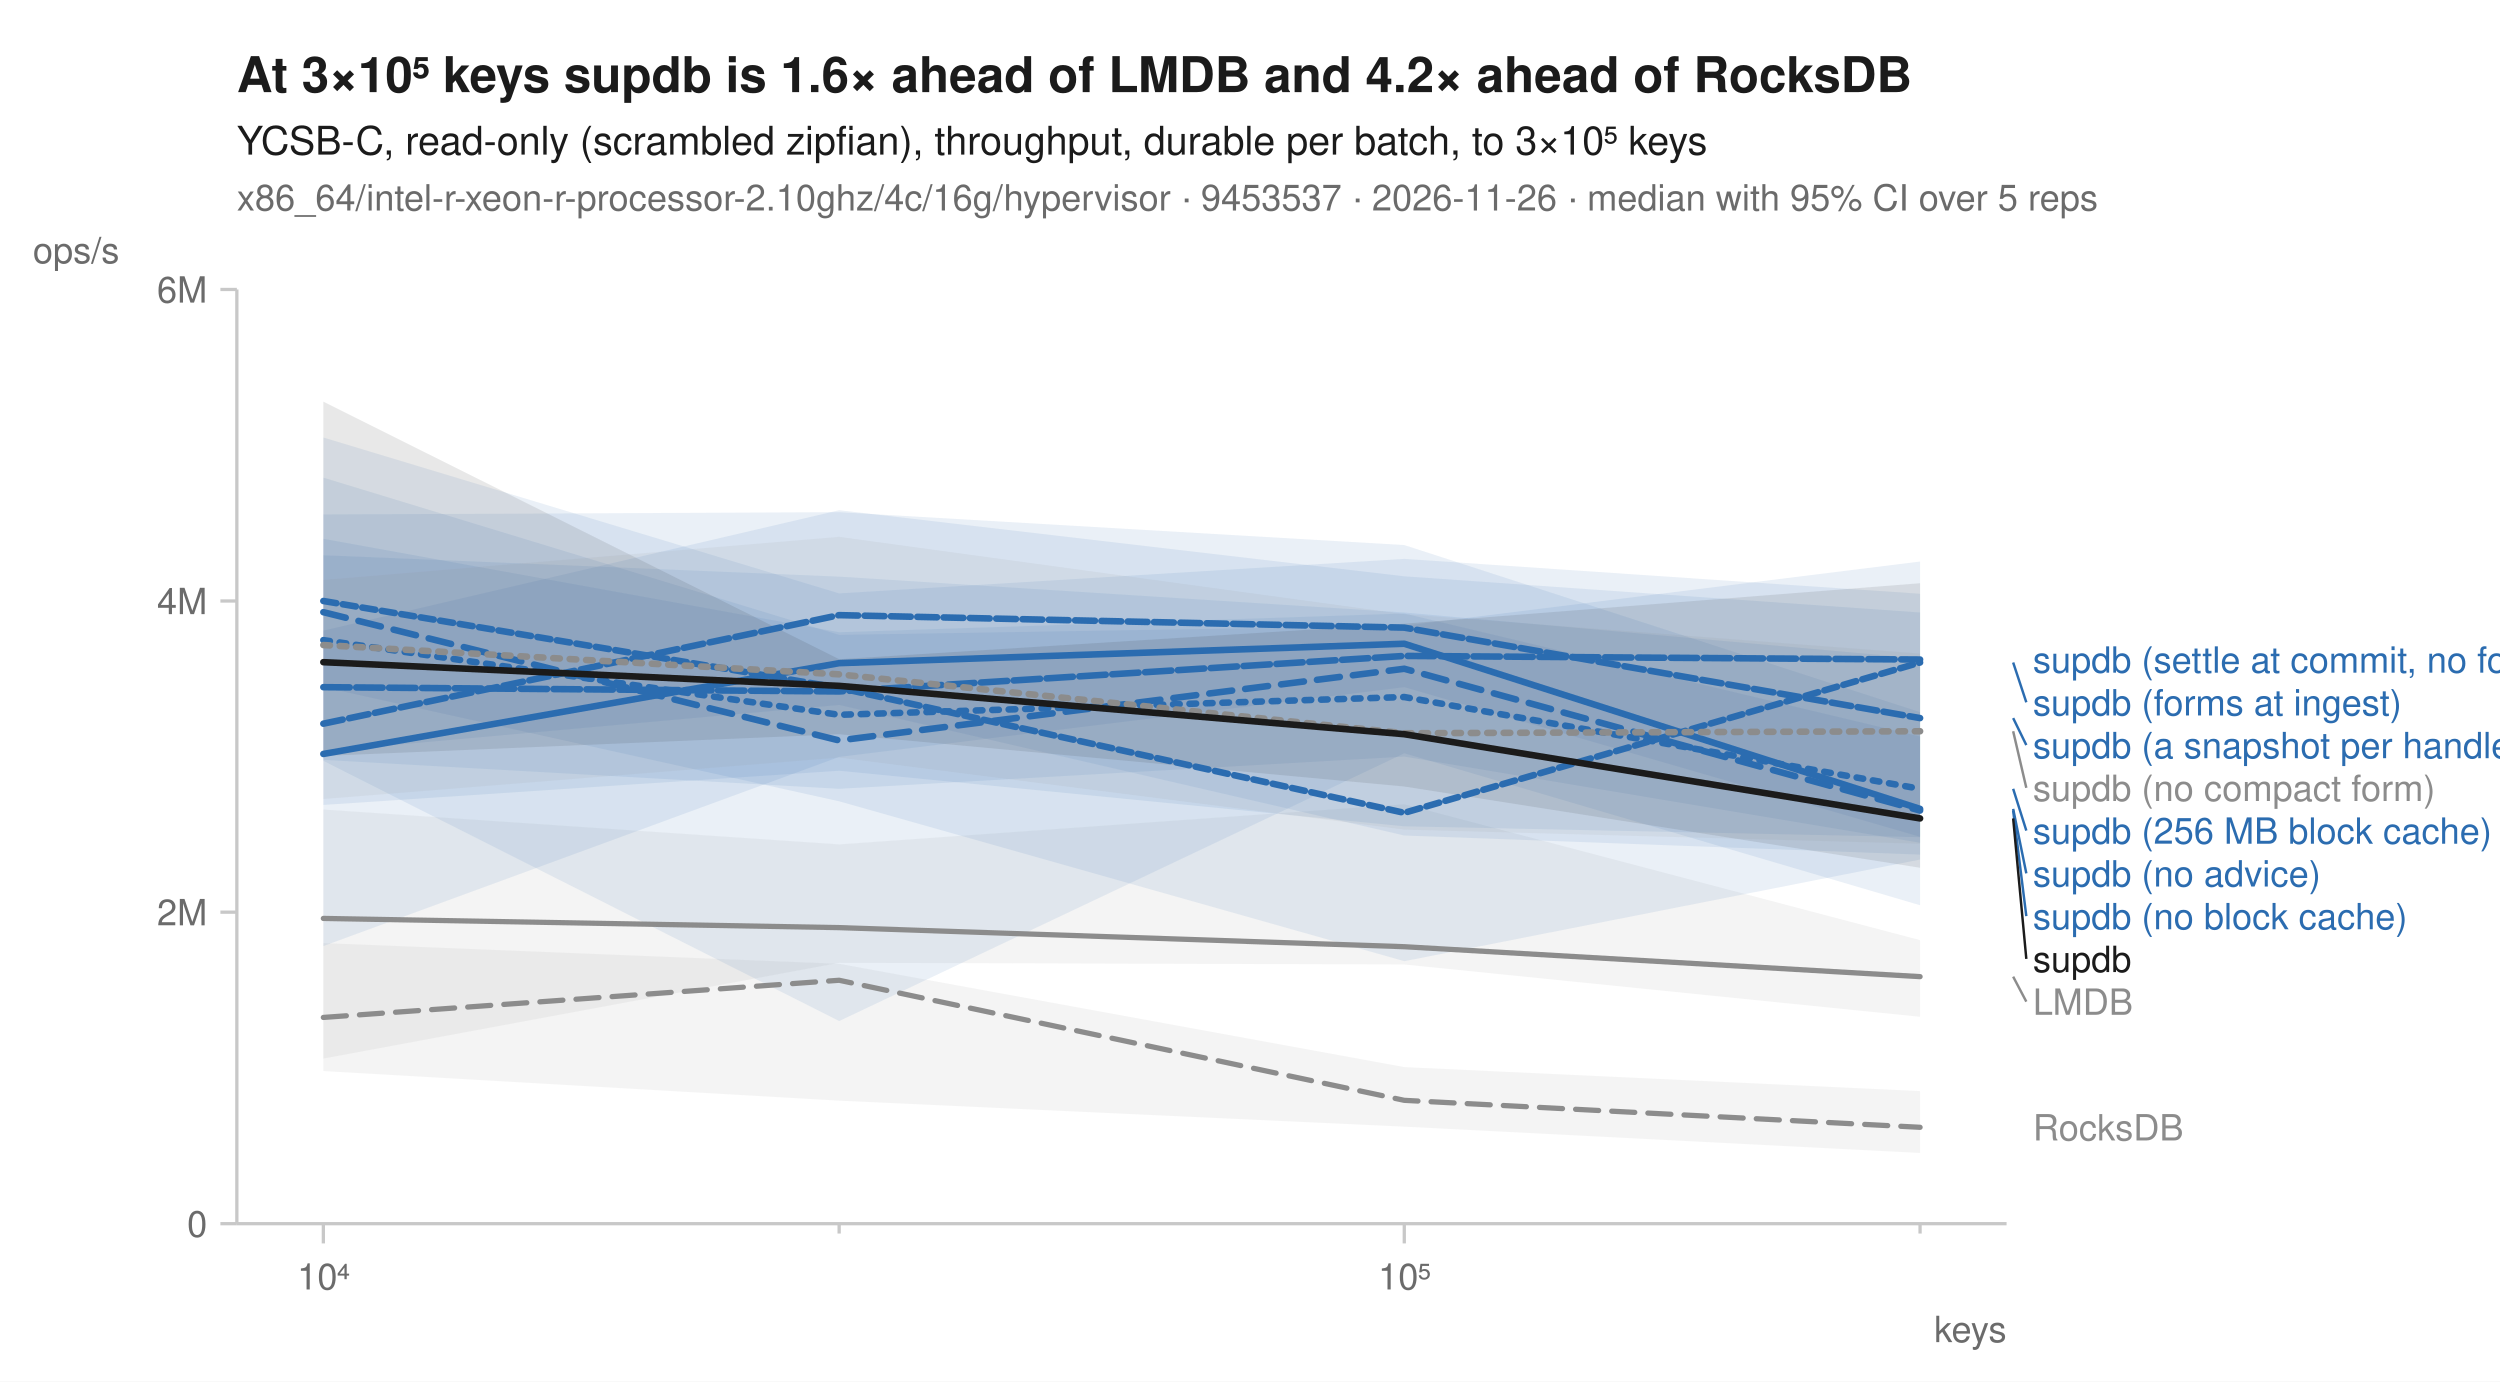
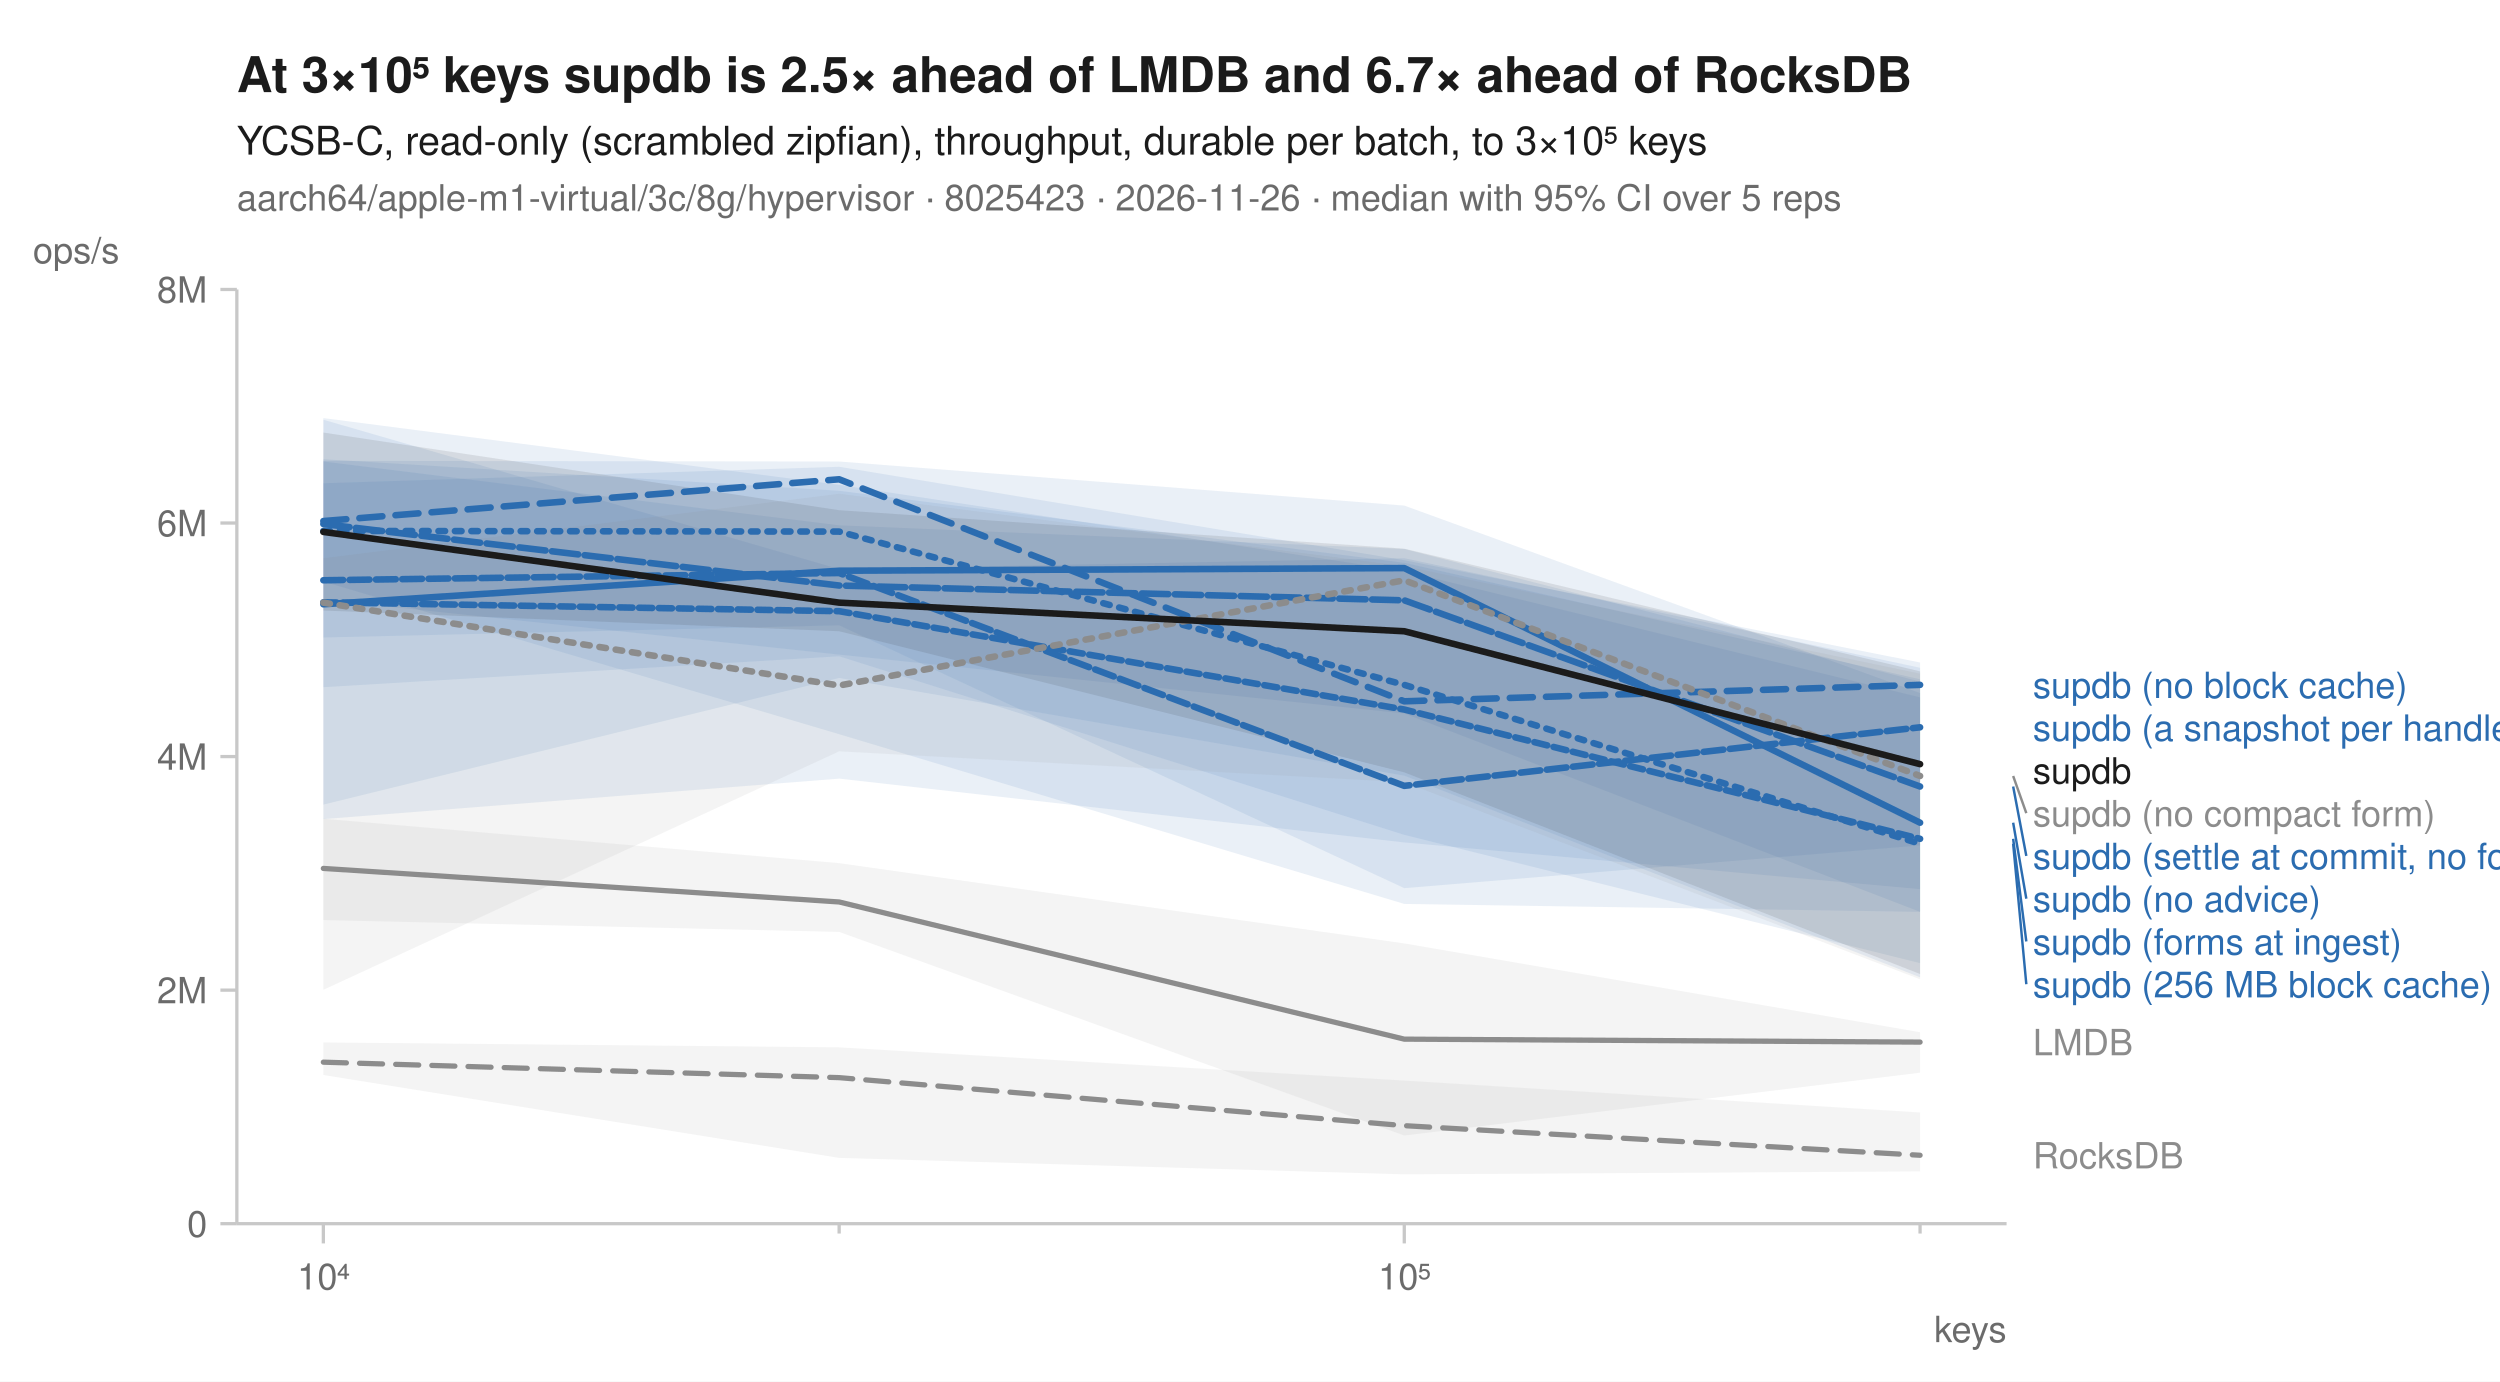
<svg xmlns="http://www.w3.org/2000/svg" width="760" height="420" viewBox="0 0 760 420" font-family="-apple-system, BlinkMacSystemFont, 'Segoe UI', Helvetica, Arial, sans-serif" fill="#1b1b1b">
  <rect width="760" height="420" fill="white" />
-   <text x="72" y="28" font-size="15" font-weight="600">At 3×10⁵ keys supdb is 1.6× ahead of LMDB and 4.2× ahead of RocksDB</text>
+   <text x="72" y="28" font-size="15" font-weight="600">At 3×10⁵ keys supdb is 2.5× ahead of LMDB and 6.7× ahead of RocksDB</text>
  <text x="72" y="47" font-size="12">YCSB-C, read-only (scrambled zipfian), throughput, durable per batch, to 3×10⁵ keys</text>
-   <text x="72" y="64" font-size="11" fill="#6b6b6b">x86_64/intel-r-xeon-r-processor-2.10ghz/4c/16g/hypervisor · 9453537 · 2026-11-26 · median with 95% CI over 5 reps</text>
+   <text x="72" y="64" font-size="11" fill="#6b6b6b">aarch64/apple-m1-virtual/3c/8g/hypervisor · 8025423 · 2026-11-26 · median with 95% CI over 5 reps</text>
  <line x1="72" y1="372" x2="610" y2="372" stroke="#c8c8c8" stroke-width="1" />
  <line x1="72" y1="88" x2="72" y2="372" stroke="#c8c8c8" stroke-width="1" />
  <line x1="98.3" y1="372" x2="98.3" y2="378" stroke="#c8c8c8" stroke-width="1" />
  <text x="98.3" y="392" font-size="11" text-anchor="middle" fill="#6b6b6b">10⁴</text>
  <line x1="255.1" y1="372" x2="255.1" y2="375" stroke="#c8c8c8" stroke-width="1" />
  <line x1="426.9" y1="372" x2="426.9" y2="378" stroke="#c8c8c8" stroke-width="1" />
  <text x="426.9" y="392" font-size="11" text-anchor="middle" fill="#6b6b6b">10⁵</text>
  <line x1="583.7" y1="372" x2="583.7" y2="375" stroke="#c8c8c8" stroke-width="1" />
  <text x="610" y="408" font-size="11" text-anchor="end" fill="#6b6b6b">keys</text>
  <line x1="67" y1="372.0" x2="72" y2="372.0" stroke="#c8c8c8" stroke-width="1" />
  <text x="63" y="376.0" font-size="11" text-anchor="end" fill="#6b6b6b">0</text>
-   <line x1="67" y1="277.3" x2="72" y2="277.3" stroke="#c8c8c8" stroke-width="1" />
-   <text x="63" y="281.3" font-size="11" text-anchor="end" fill="#6b6b6b">2M</text>
-   <line x1="67" y1="182.7" x2="72" y2="182.7" stroke="#c8c8c8" stroke-width="1" />
-   <text x="63" y="186.7" font-size="11" text-anchor="end" fill="#6b6b6b">4M</text>
+   <line x1="67" y1="301.0" x2="72" y2="301.0" stroke="#c8c8c8" stroke-width="1" />
+   <text x="63" y="305.0" font-size="11" text-anchor="end" fill="#6b6b6b">2M</text>
+   <line x1="67" y1="230.0" x2="72" y2="230.0" stroke="#c8c8c8" stroke-width="1" />
+   <text x="63" y="234.0" font-size="11" text-anchor="end" fill="#6b6b6b">4M</text>
+   <line x1="67" y1="159.0" x2="72" y2="159.0" stroke="#c8c8c8" stroke-width="1" />
+   <text x="63" y="163.0" font-size="11" text-anchor="end" fill="#6b6b6b">6M</text>
  <line x1="67" y1="88.0" x2="72" y2="88.0" stroke="#c8c8c8" stroke-width="1" />
-   <text x="63" y="92.0" font-size="11" text-anchor="end" fill="#6b6b6b">6M</text>
+   <text x="63" y="92.0" font-size="11" text-anchor="end" fill="#6b6b6b">8M</text>
  <text x="10" y="80" font-size="11" text-anchor="start" fill="#6b6b6b">ops/s</text>
-   <path d="M98.3,286.7 L255.1,293.0 L426.9,324.4 L583.7,331.7 L583.7,350.5 L426.9,342.5 L255.1,334.6 L98.3,325.6 Z" fill="#8c8c8c" fill-opacity="0.10" />
-   <path d="M98.3,246.1 L255.1,256.7 L426.9,244.5 L583.7,285.8 L583.7,309.1 L426.9,293.2 L255.1,292.7 L98.3,321.8 Z" fill="#8c8c8c" fill-opacity="0.10" />
-   <path d="M98.3,163.8 L255.1,192.2 L426.9,186.5 L583.7,223.9 L583.7,256.2 L426.9,230.0 L255.1,239.8 L98.3,231.0 Z" fill="#2b6cb0" fill-opacity="0.10" />
-   <path d="M98.3,156.4 L255.1,155.7 L426.9,165.7 L583.7,216.5 L583.7,275.2 L426.9,229.0 L255.1,310.4 L98.3,231.3 Z" fill="#2b6cb0" fill-opacity="0.10" />
-   <path d="M98.3,168.8 L255.1,175.3 L426.9,186.2 L583.7,200.2 L583.7,254.5 L426.9,251.2 L255.1,234.3 L98.3,244.7 Z" fill="#2b6cb0" fill-opacity="0.10" />
-   <path d="M98.3,133.0 L255.1,180.4 L426.9,169.9 L583.7,180.5 L583.7,259.8 L426.9,254.0 L255.1,214.3 L98.3,228.4 Z" fill="#2b6cb0" fill-opacity="0.10" />
-   <path d="M98.3,191.7 L255.1,155.1 L426.9,175.2 L583.7,186.2 L583.7,254.4 L426.9,208.9 L255.1,230.1 L98.3,287.6 Z" fill="#2b6cb0" fill-opacity="0.10" />
-   <path d="M98.3,145.2 L255.1,193.0 L426.9,190.2 L583.7,170.7 L583.7,261.3 L426.9,292.2 L255.1,243.6 L98.3,208.9 Z" fill="#2b6cb0" fill-opacity="0.10" />
-   <path d="M98.3,176.3 L255.1,163.2 L426.9,186.7 L583.7,198.7 L583.7,256.5 L426.9,252.2 L255.1,230.3 L98.3,242.9 Z" fill="#8c8c8c" fill-opacity="0.10" />
-   <path d="M98.3,122.1 L255.1,200.4 L426.9,189.6 L583.7,177.3 L583.7,263.8 L426.9,239.1 L255.1,223.2 L98.3,229.8 Z" fill="#1b1b1b" fill-opacity="0.10" />
-   <path d="M98.3,309.3 L255.1,298.0 L426.9,334.5 L583.7,342.7 " fill="none" stroke="#8c8c8c" stroke-width="1.6" stroke-linejoin="round" stroke-linecap="round" stroke-dasharray="7,4" />
-   <path d="M98.3,279.2 L255.1,282.0 L426.9,287.8 L583.7,296.9 " fill="none" stroke="#8c8c8c" stroke-width="1.6" stroke-linejoin="round" stroke-linecap="round" />
-   <path d="M98.3,194.6 L255.1,217.3 L426.9,211.9 L583.7,239.8 " fill="none" stroke="#2b6cb0" stroke-width="2" stroke-linejoin="round" stroke-linecap="round" stroke-dasharray="2,3" />
-   <path d="M98.3,186.1 L255.1,225.1 L426.9,203.3 L583.7,246.4 " fill="none" stroke="#2b6cb0" stroke-width="2" stroke-linejoin="round" stroke-linecap="round" stroke-dasharray="7,4" />
-   <path d="M98.3,229.2 L255.1,201.6 L426.9,195.7 L583.7,245.9 " fill="none" stroke="#2b6cb0" stroke-width="2" stroke-linejoin="round" stroke-linecap="round" />
-   <path d="M98.3,220.0 L255.1,187.0 L426.9,190.8 L583.7,218.3 " fill="none" stroke="#2b6cb0" stroke-width="2" stroke-linejoin="round" stroke-linecap="round" stroke-dasharray="6,2" />
-   <path d="M98.3,208.9 L255.1,210.2 L426.9,199.4 L583.7,200.5 " fill="none" stroke="#2b6cb0" stroke-width="2" stroke-linejoin="round" stroke-linecap="round" stroke-dasharray="8,2" />
-   <path d="M98.3,182.7 L255.1,209.1 L426.9,247.1 L583.7,201.4 " fill="none" stroke="#2b6cb0" stroke-width="2" stroke-linejoin="round" stroke-linecap="round" stroke-dasharray="4,2" />
-   <path d="M98.3,196.1 L255.1,205.0 L426.9,222.9 L583.7,222.3 " fill="none" stroke="#8c8c8c" stroke-width="2" stroke-linejoin="round" stroke-linecap="round" stroke-dasharray="2,3" />
-   <path d="M98.3,201.3 L255.1,208.5 L426.9,223.2 L583.7,248.8 " fill="none" stroke="#1b1b1b" stroke-width="2" stroke-linejoin="round" stroke-linecap="round" />
-   <text x="618.0" y="204.5" font-size="11" fill="#2b6cb0">supdb (settle at commit, no forms)</text>
-   <line x1="612.0" y1="201.4" x2="616.0" y2="213.5" stroke="#2b6cb0" stroke-width="0.75" />
-   <text x="618.0" y="217.5" font-size="11" fill="#2b6cb0">supdb (forms at ingest)</text>
-   <line x1="612.0" y1="218.3" x2="616.0" y2="226.5" stroke="#2b6cb0" stroke-width="0.75" />
-   <text x="618.0" y="230.5" font-size="11" fill="#2b6cb0">supdb (a snapshot per handle)</text>
-   <line x1="612.0" y1="222.3" x2="616.0" y2="239.5" stroke="#8c8c8c" stroke-width="0.75" />
-   <text x="618.0" y="243.5" font-size="11" fill="#8c8c8c">supdb (no compact form)</text>
-   <line x1="612.0" y1="239.8" x2="616.0" y2="252.5" stroke="#2b6cb0" stroke-width="0.75" />
-   <text x="618.0" y="256.5" font-size="11" fill="#2b6cb0">supdb (256 MB block cache)</text>
-   <line x1="612.0" y1="245.9" x2="616.0" y2="265.5" stroke="#2b6cb0" stroke-width="0.75" />
-   <text x="618.0" y="269.5" font-size="11" fill="#2b6cb0">supdb (no advice)</text>
-   <line x1="612.0" y1="246.4" x2="616.0" y2="278.5" stroke="#2b6cb0" stroke-width="0.75" />
-   <text x="618.0" y="282.5" font-size="11" fill="#2b6cb0">supdb (no block cache)</text>
-   <line x1="612.0" y1="248.8" x2="616.0" y2="291.5" stroke="#1b1b1b" stroke-width="0.75" />
-   <text x="618.0" y="295.5" font-size="11" fill="#1b1b1b">supdb</text>
-   <line x1="612.0" y1="296.9" x2="616.0" y2="304.5" stroke="#8c8c8c" stroke-width="0.75" />
-   <text x="618.0" y="308.5" font-size="11" fill="#8c8c8c">LMDB</text>
-   <text x="618.0" y="346.7" font-size="11" fill="#8c8c8c">RocksDB</text>
+   <path d="M98.3,316.9 L255.1,318.4 L426.9,328.5 L583.7,338.2 L583.7,356.1 L426.9,357.0 L255.1,352.0 L98.3,326.8 Z" fill="#8c8c8c" fill-opacity="0.10" />
+   <path d="M98.3,248.9 L255.1,262.4 L426.9,286.8 L583.7,313.8 L583.7,326.1 L426.9,345.2 L255.1,283.3 L98.3,279.7 Z" fill="#8c8c8c" fill-opacity="0.10" />
+   <path d="M98.3,140.1 L255.1,140.3 L426.9,153.7 L583.7,210.7 L583.7,277.2 L426.9,274.8 L255.1,223.2 L98.3,176.8 Z" fill="#2b6cb0" fill-opacity="0.10" />
+   <path d="M98.3,146.9 L255.1,141.9 L426.9,170.3 L583.7,201.4 L583.7,257.0 L426.9,270.0 L255.1,190.1 L98.3,193.8 Z" fill="#2b6cb0" fill-opacity="0.10" />
+   <path d="M98.3,139.6 L255.1,149.2 L426.9,171.1 L583.7,206.5 L583.7,297.1 L426.9,235.8 L255.1,206.1 L98.3,244.6 Z" fill="#2b6cb0" fill-opacity="0.10" />
+   <path d="M98.3,140.3 L255.1,159.7 L426.9,166.9 L583.7,207.2 L583.7,292.8 L426.9,253.8 L255.1,199.5 L98.3,208.9 Z" fill="#2b6cb0" fill-opacity="0.10" />
+   <path d="M98.3,127.1 L255.1,147.4 L426.9,173.6 L583.7,212.0 L583.7,277.2 L426.9,216.9 L255.1,199.0 L98.3,182.3 Z" fill="#2b6cb0" fill-opacity="0.10" />
+   <path d="M98.3,127.6 L255.1,173.0 L426.9,169.7 L583.7,203.0 L583.7,270.3 L426.9,256.1 L255.1,236.7 L98.3,249.0 Z" fill="#2b6cb0" fill-opacity="0.10" />
+   <path d="M98.3,169.7 L255.1,150.1 L426.9,172.1 L583.7,204.8 L583.7,297.7 L426.9,237.8 L255.1,228.4 L98.3,300.9 Z" fill="#8c8c8c" fill-opacity="0.10" />
+   <path d="M98.3,131.5 L255.1,155.1 L426.9,166.8 L583.7,204.1 L583.7,296.1 L426.9,234.8 L255.1,191.9 L98.3,185.6 Z" fill="#1b1b1b" fill-opacity="0.10" />
+   <path d="M98.3,322.9 L255.1,327.6 L426.9,342.2 L583.7,351.2 " fill="none" stroke="#8c8c8c" stroke-width="1.6" stroke-linejoin="round" stroke-linecap="round" stroke-dasharray="7,4" />
+   <path d="M98.3,264.0 L255.1,274.2 L426.9,315.9 L583.7,316.8 " fill="none" stroke="#8c8c8c" stroke-width="1.6" stroke-linejoin="round" stroke-linecap="round" />
+   <path d="M98.3,161.4 L255.1,161.6 L426.9,208.2 L583.7,256.5 " fill="none" stroke="#2b6cb0" stroke-width="2" stroke-linejoin="round" stroke-linecap="round" stroke-dasharray="2,3" />
+   <path d="M98.3,158.4 L255.1,145.7 L426.9,213.2 L583.7,208.2 " fill="none" stroke="#2b6cb0" stroke-width="2" stroke-linejoin="round" stroke-linecap="round" stroke-dasharray="7,4" />
+   <path d="M98.3,183.7 L255.1,173.5 L426.9,172.7 L583.7,250.1 " fill="none" stroke="#2b6cb0" stroke-width="2" stroke-linejoin="round" stroke-linecap="round" />
+   <path d="M98.3,176.4 L255.1,174.2 L426.9,238.9 L583.7,221.1 " fill="none" stroke="#2b6cb0" stroke-width="2" stroke-linejoin="round" stroke-linecap="round" stroke-dasharray="6,2" />
+   <path d="M98.3,159.3 L255.1,178.0 L426.9,182.5 L583.7,239.1 " fill="none" stroke="#2b6cb0" stroke-width="2" stroke-linejoin="round" stroke-linecap="round" stroke-dasharray="8,2" />
+   <path d="M98.3,183.1 L255.1,185.8 L426.9,215.7 L583.7,255.0 " fill="none" stroke="#2b6cb0" stroke-width="2" stroke-linejoin="round" stroke-linecap="round" stroke-dasharray="4,2" />
+   <path d="M98.3,183.2 L255.1,208.4 L426.9,176.4 L583.7,235.9 " fill="none" stroke="#8c8c8c" stroke-width="2" stroke-linejoin="round" stroke-linecap="round" stroke-dasharray="2,3" />
+   <path d="M98.3,161.7 L255.1,183.2 L426.9,191.9 L583.7,232.3 " fill="none" stroke="#1b1b1b" stroke-width="2" stroke-linejoin="round" stroke-linecap="round" />
+   <text x="618.0" y="212.2" font-size="11" fill="#2b6cb0">supdb (no block cache)</text>
+   <text x="618.0" y="225.2" font-size="11" fill="#2b6cb0">supdb (a snapshot per handle)</text>
+   <text x="618.0" y="238.2" font-size="11" fill="#1b1b1b">supdb</text>
+   <line x1="612.0" y1="235.9" x2="616.0" y2="247.2" stroke="#8c8c8c" stroke-width="0.75" />
+   <text x="618.0" y="251.2" font-size="11" fill="#8c8c8c">supdb (no compact form)</text>
+   <line x1="612.0" y1="239.1" x2="616.0" y2="260.2" stroke="#2b6cb0" stroke-width="0.75" />
+   <text x="618.0" y="264.2" font-size="11" fill="#2b6cb0">supdb (settle at commit, no forms)</text>
+   <line x1="612.0" y1="250.1" x2="616.0" y2="273.2" stroke="#2b6cb0" stroke-width="0.75" />
+   <text x="618.0" y="277.2" font-size="11" fill="#2b6cb0">supdb (no advice)</text>
+   <line x1="612.0" y1="255.0" x2="616.0" y2="286.2" stroke="#2b6cb0" stroke-width="0.75" />
+   <text x="618.0" y="290.2" font-size="11" fill="#2b6cb0">supdb (forms at ingest)</text>
+   <line x1="612.0" y1="256.5" x2="616.0" y2="299.2" stroke="#2b6cb0" stroke-width="0.75" />
+   <text x="618.0" y="303.2" font-size="11" fill="#2b6cb0">supdb (256 MB block cache)</text>
+   <text x="618.0" y="320.8" font-size="11" fill="#8c8c8c">LMDB</text>
+   <text x="618.0" y="355.2" font-size="11" fill="#8c8c8c">RocksDB</text>
</svg>
